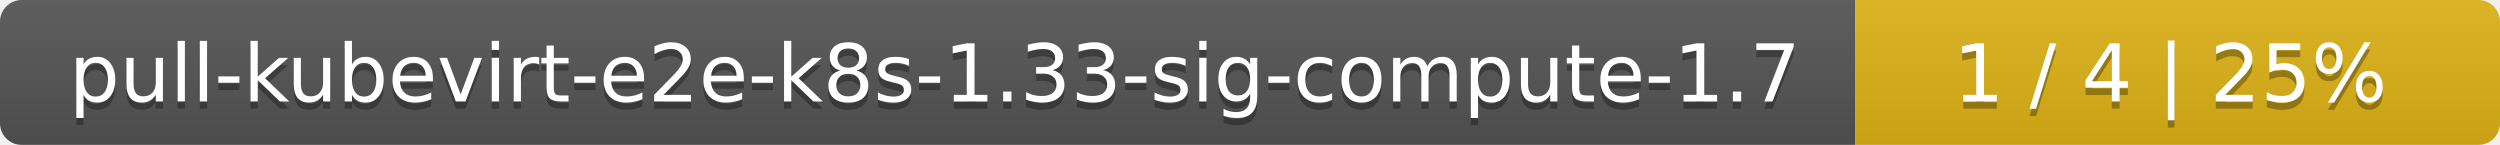
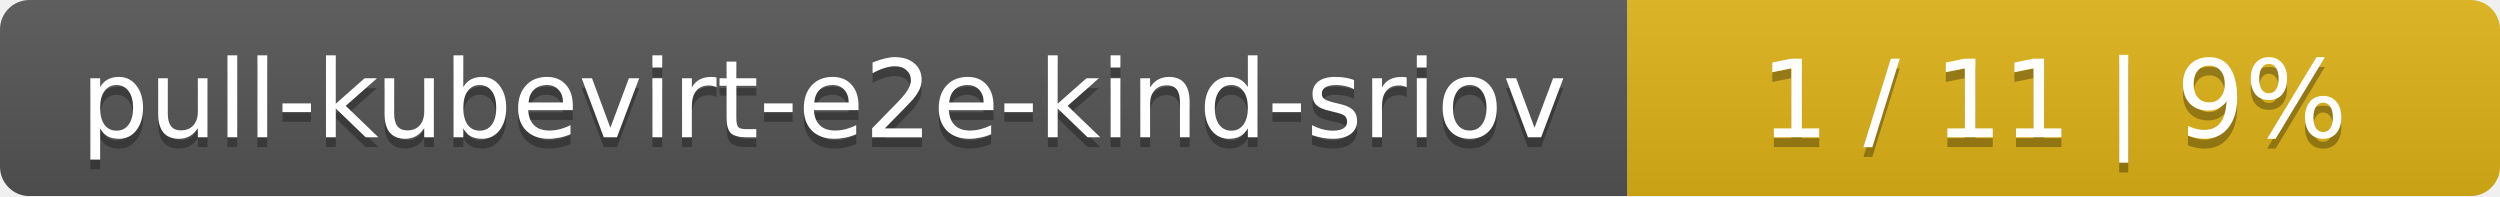
- <svg xmlns="http://www.w3.org/2000/svg" width="345" height="20">
+ <svg xmlns="http://www.w3.org/2000/svg" width="255" height="20">
  <linearGradient id="smooth" x2="0" y2="100%">
    <stop offset="0" stop-color="#bbb" stop-opacity=".1" />
    <stop offset="1" stop-opacity=".1" />
  </linearGradient>
  <mask id="round">
-     <rect width="345" height="20" rx="3" fill="#fff" />
+     <rect width="255" height="20" rx="3" fill="#fff" />
  </mask>
  <g mask="url(#round)">
-     <rect width="256" height="20" fill="#555" />
-     <rect x="256" width="89" height="20" fill="#dfb317" />
-     <rect width="345" height="20" fill="url(#smooth)" />
+     <rect width="166" height="20" fill="#555" />
+     <rect x="166" width="89" height="20" fill="#dfb317" />
+     <rect width="255" height="20" fill="url(#smooth)" />
  </g>
  <g fill="#fff" text-anchor="middle" font-family="DejaVu Sans,Verdana,Geneva,sans-serif" font-size="11">
-     <text x="129" y="15" fill="#010101" fill-opacity=".3">pull-kubevirt-e2e-k8s-1.33-sig-compute-1.7</text>
-     <text x="129" y="14">pull-kubevirt-e2e-k8s-1.33-sig-compute-1.7</text>
-     <text x="299.5" y="15" fill="#010101" fill-opacity=".3">1 / 4    |    25%</text>
-     <text x="299.5" y="14">1 / 4    |    25%</text>
+     <text x="84" y="15" fill="#010101" fill-opacity=".3">pull-kubevirt-e2e-kind-sriov</text>
+     <text x="84" y="14">pull-kubevirt-e2e-kind-sriov</text>
+     <text x="209.5" y="15" fill="#010101" fill-opacity=".3">1 / 11    |    9%</text>
+     <text x="209.5" y="14">1 / 11    |    9%</text>
  </g>
</svg>
